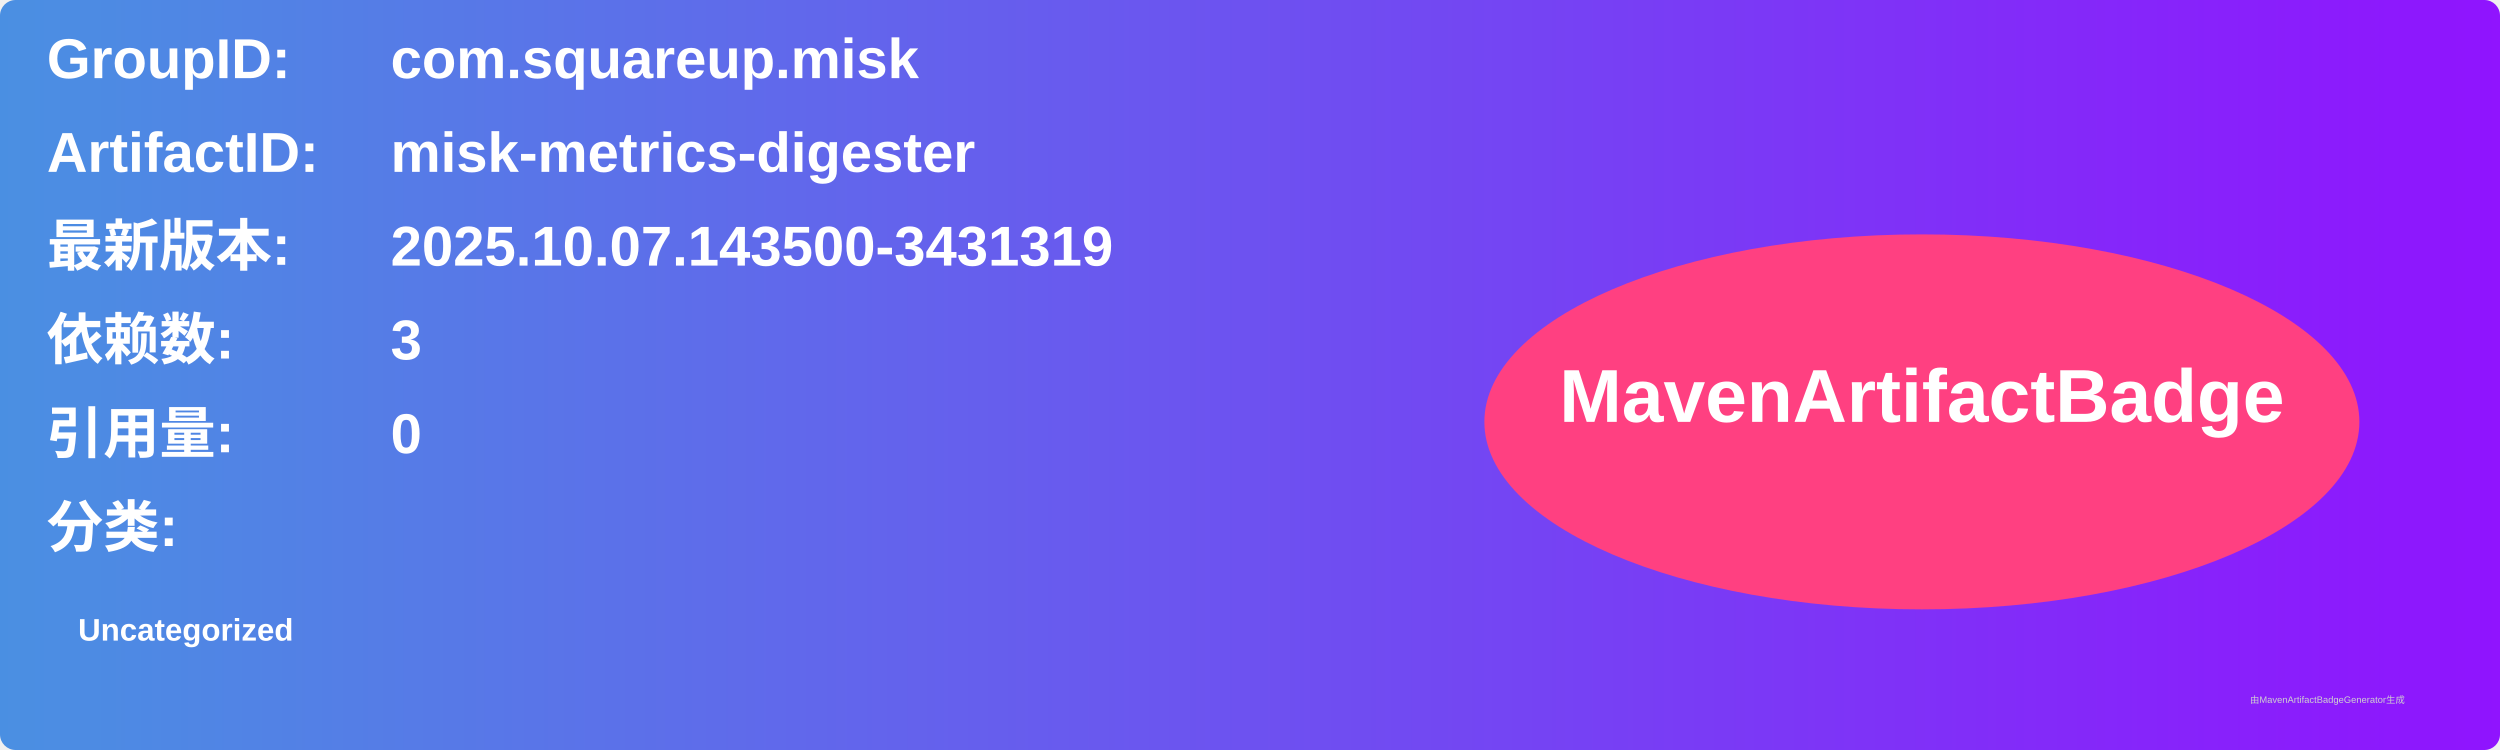
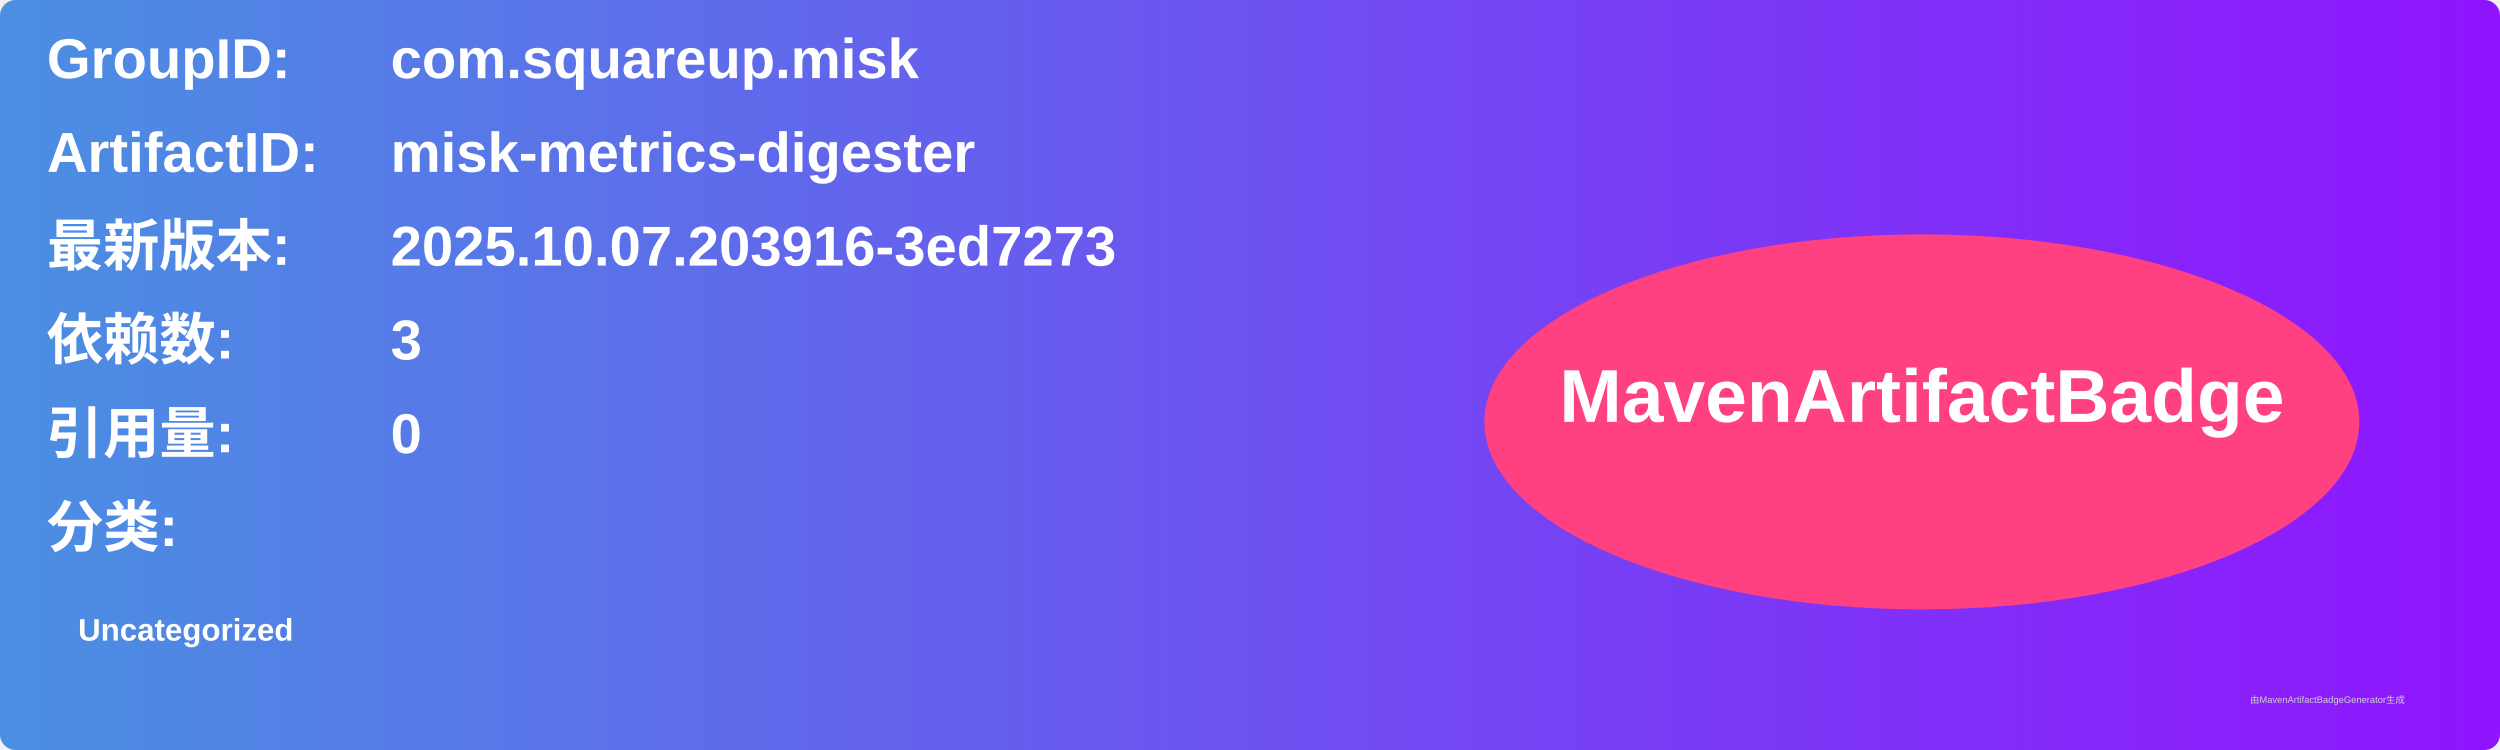
<svg xmlns="http://www.w3.org/2000/svg" width="800" height="240" viewBox="0 0 800 240">
  <linearGradient id="grad" x1="0%" y1="0%" x2="100%" y2="0%">
    <stop offset="0%" stop-color="#4a90e2" />
    <stop offset="100%" stop-color="#9013fe" />
  </linearGradient>
  <rect width="100%" height="100%" rx="5" ry="5" fill="url(#grad)" />
  <g transform="translate(15, 15)">
    <text x="0" y="10" font-family="Arial" font-size="18" fill="white" font-weight="bold" width="260">GroupID:</text>
    <text x="110" y="10" font-family="Arial" font-size="18" fill="white" font-weight="bold" width="460">com.squareup.misk</text>
    <text x="0" y="40" font-family="Arial" font-size="18" fill="white" font-weight="bold" width="260">ArtifactID:</text>
    <text x="110" y="40" font-family="Arial" font-size="18" fill="white" font-weight="bold" width="460">misk-metrics-digester</text>
    <text x="0" y="70" font-family="Arial" font-size="18" fill="white" font-weight="bold">最新版本:</text>
    <text x="110" y="70" font-family="Arial" font-size="18" fill="white" font-weight="bold">
-       <tspan font-weight="bold">2025.10.07.143500-3431319</tspan>
+       <tspan font-weight="bold">2025.10.07.203916-3ed7273</tspan>
    </text>
    <text x="0" y="100" font-family="Arial" font-size="18" fill="white" font-weight="bold">依赖数: </text>
    <text x="110" y="100" font-family="Arial" font-size="18" fill="white">
      <tspan font-weight="bold">3</tspan>
    </text>
    <text x="0" y="130" font-family="Arial" font-size="18" fill="white" font-weight="bold">引用量: </text>
    <text x="110" y="130" font-family="Arial" font-size="18" fill="white">
      <tspan font-weight="bold">0</tspan>
    </text>
    <text x="0" y="160" font-family="Arial" font-size="18" fill="white" font-weight="bold">分类:</text>
    <text x="10" y="190" font-family="Arial" font-size="10" fill="white">
      <tspan font-weight="bold">Uncategorized</tspan>
    </text>
    <ellipse cx="600" cy="120" rx="140" ry="60" fill="#ff4081" />
    <text x="600" y="120" text-anchor="middle" font-family="Arial" font-size="24" fill="white" font-weight="bold">MavenArtifactBadge</text>
  </g>
  <text x="720" y="225" font-family="Arial" font-size="3" fill="#d0d0d0">由MavenArtifactBadgeGenerator生成</text>
</svg>
